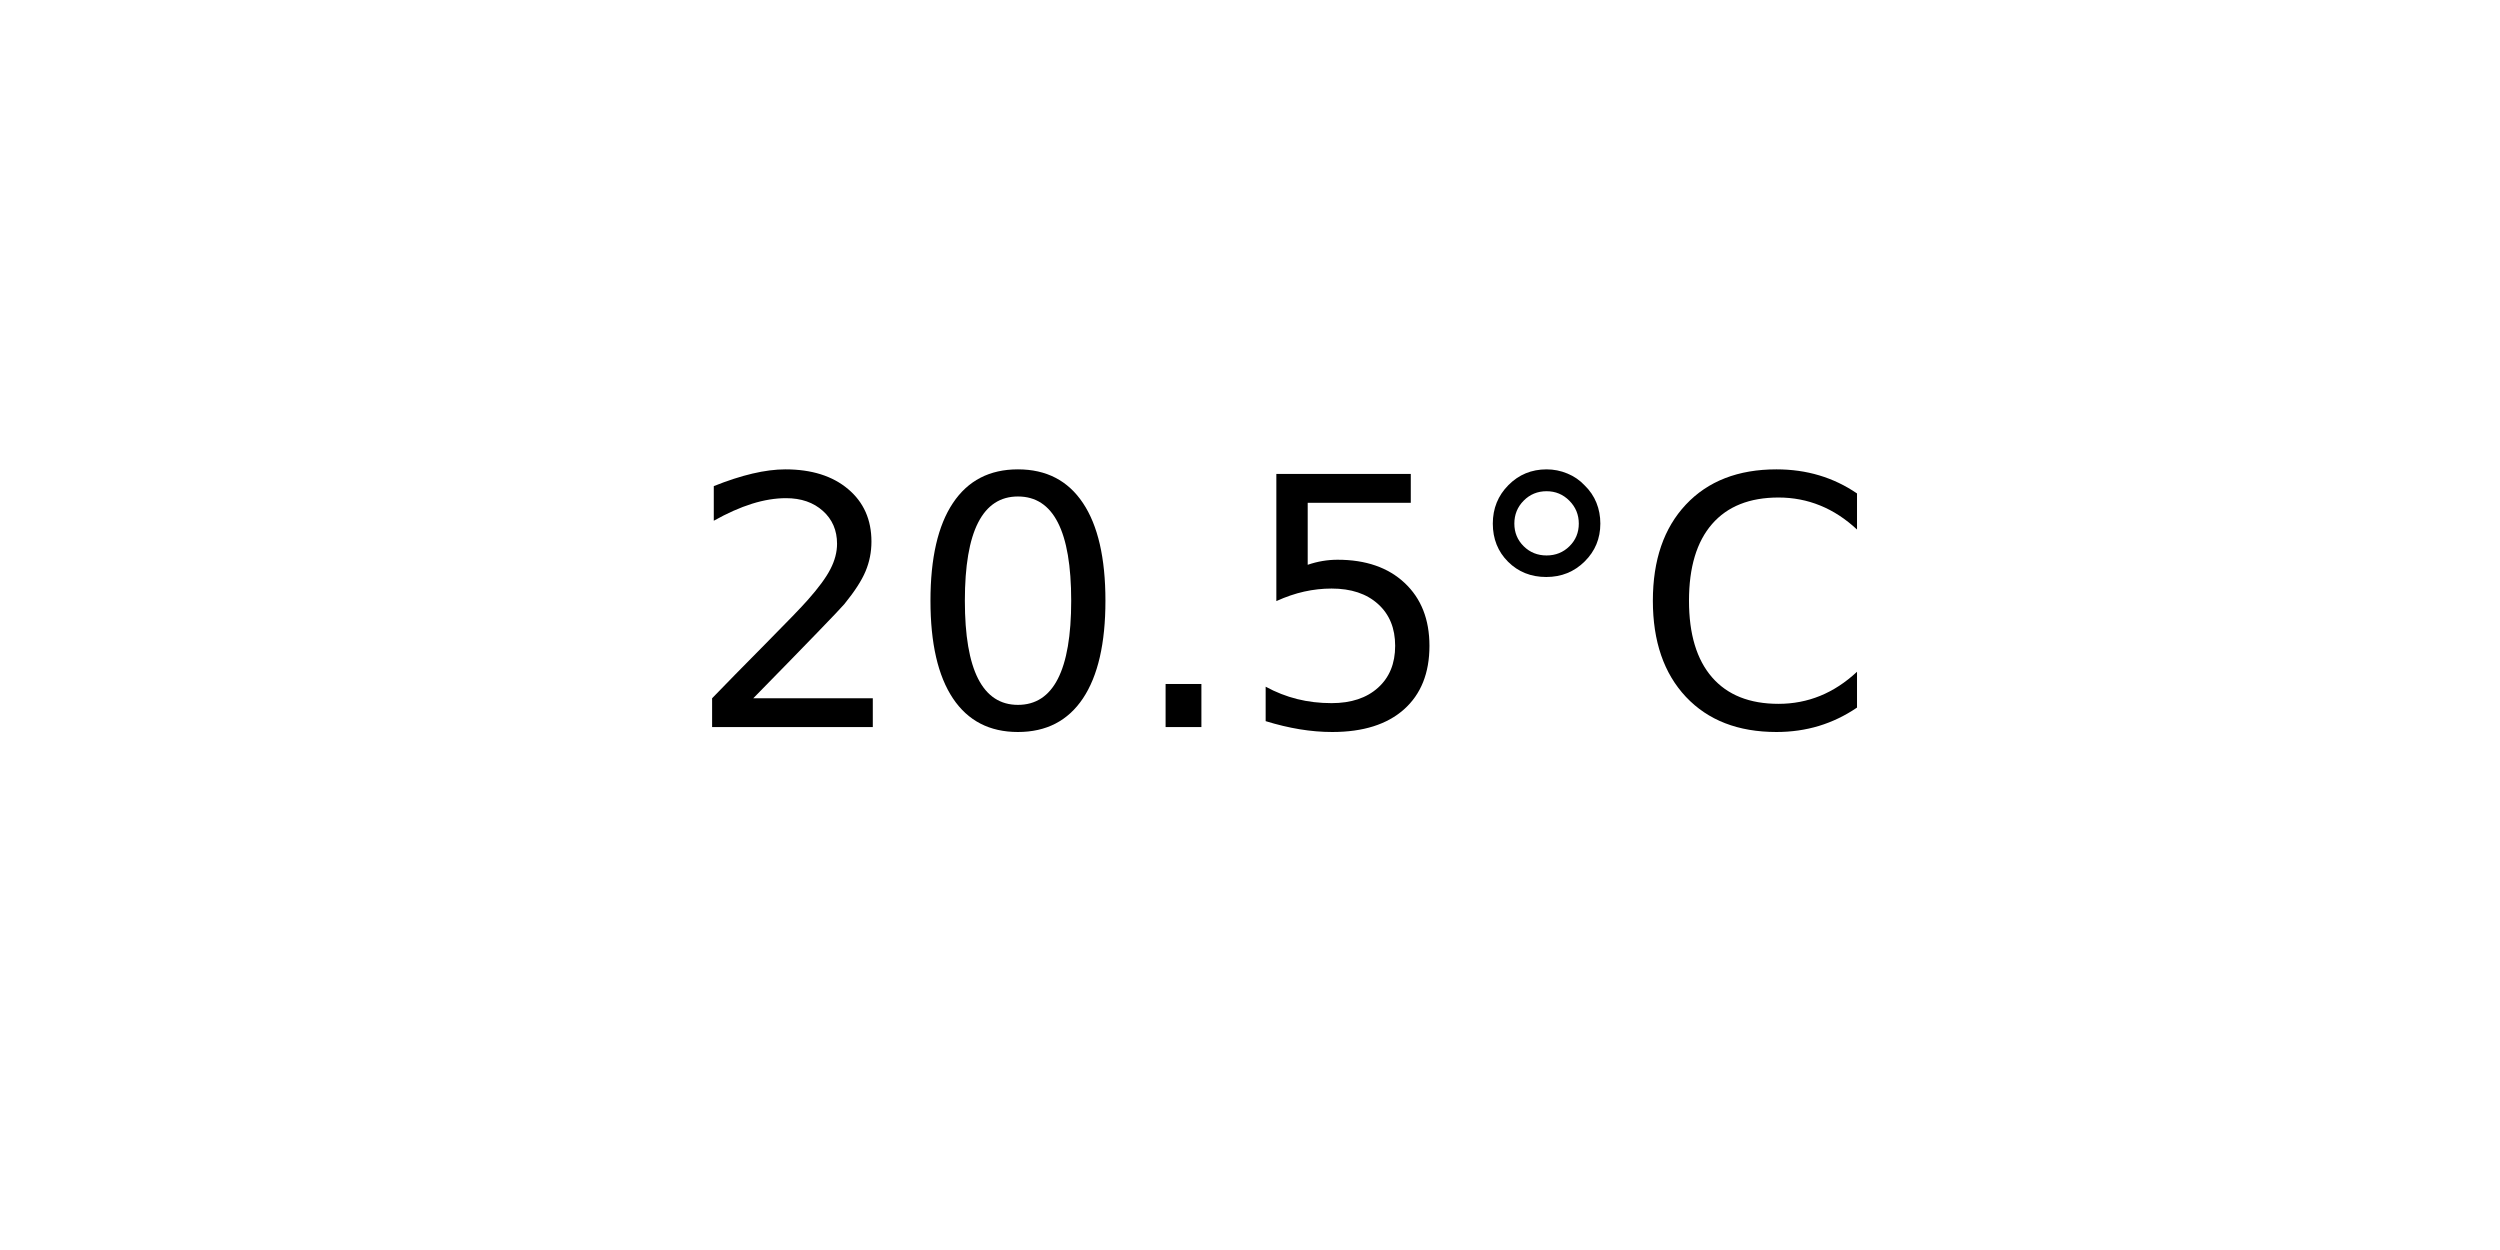
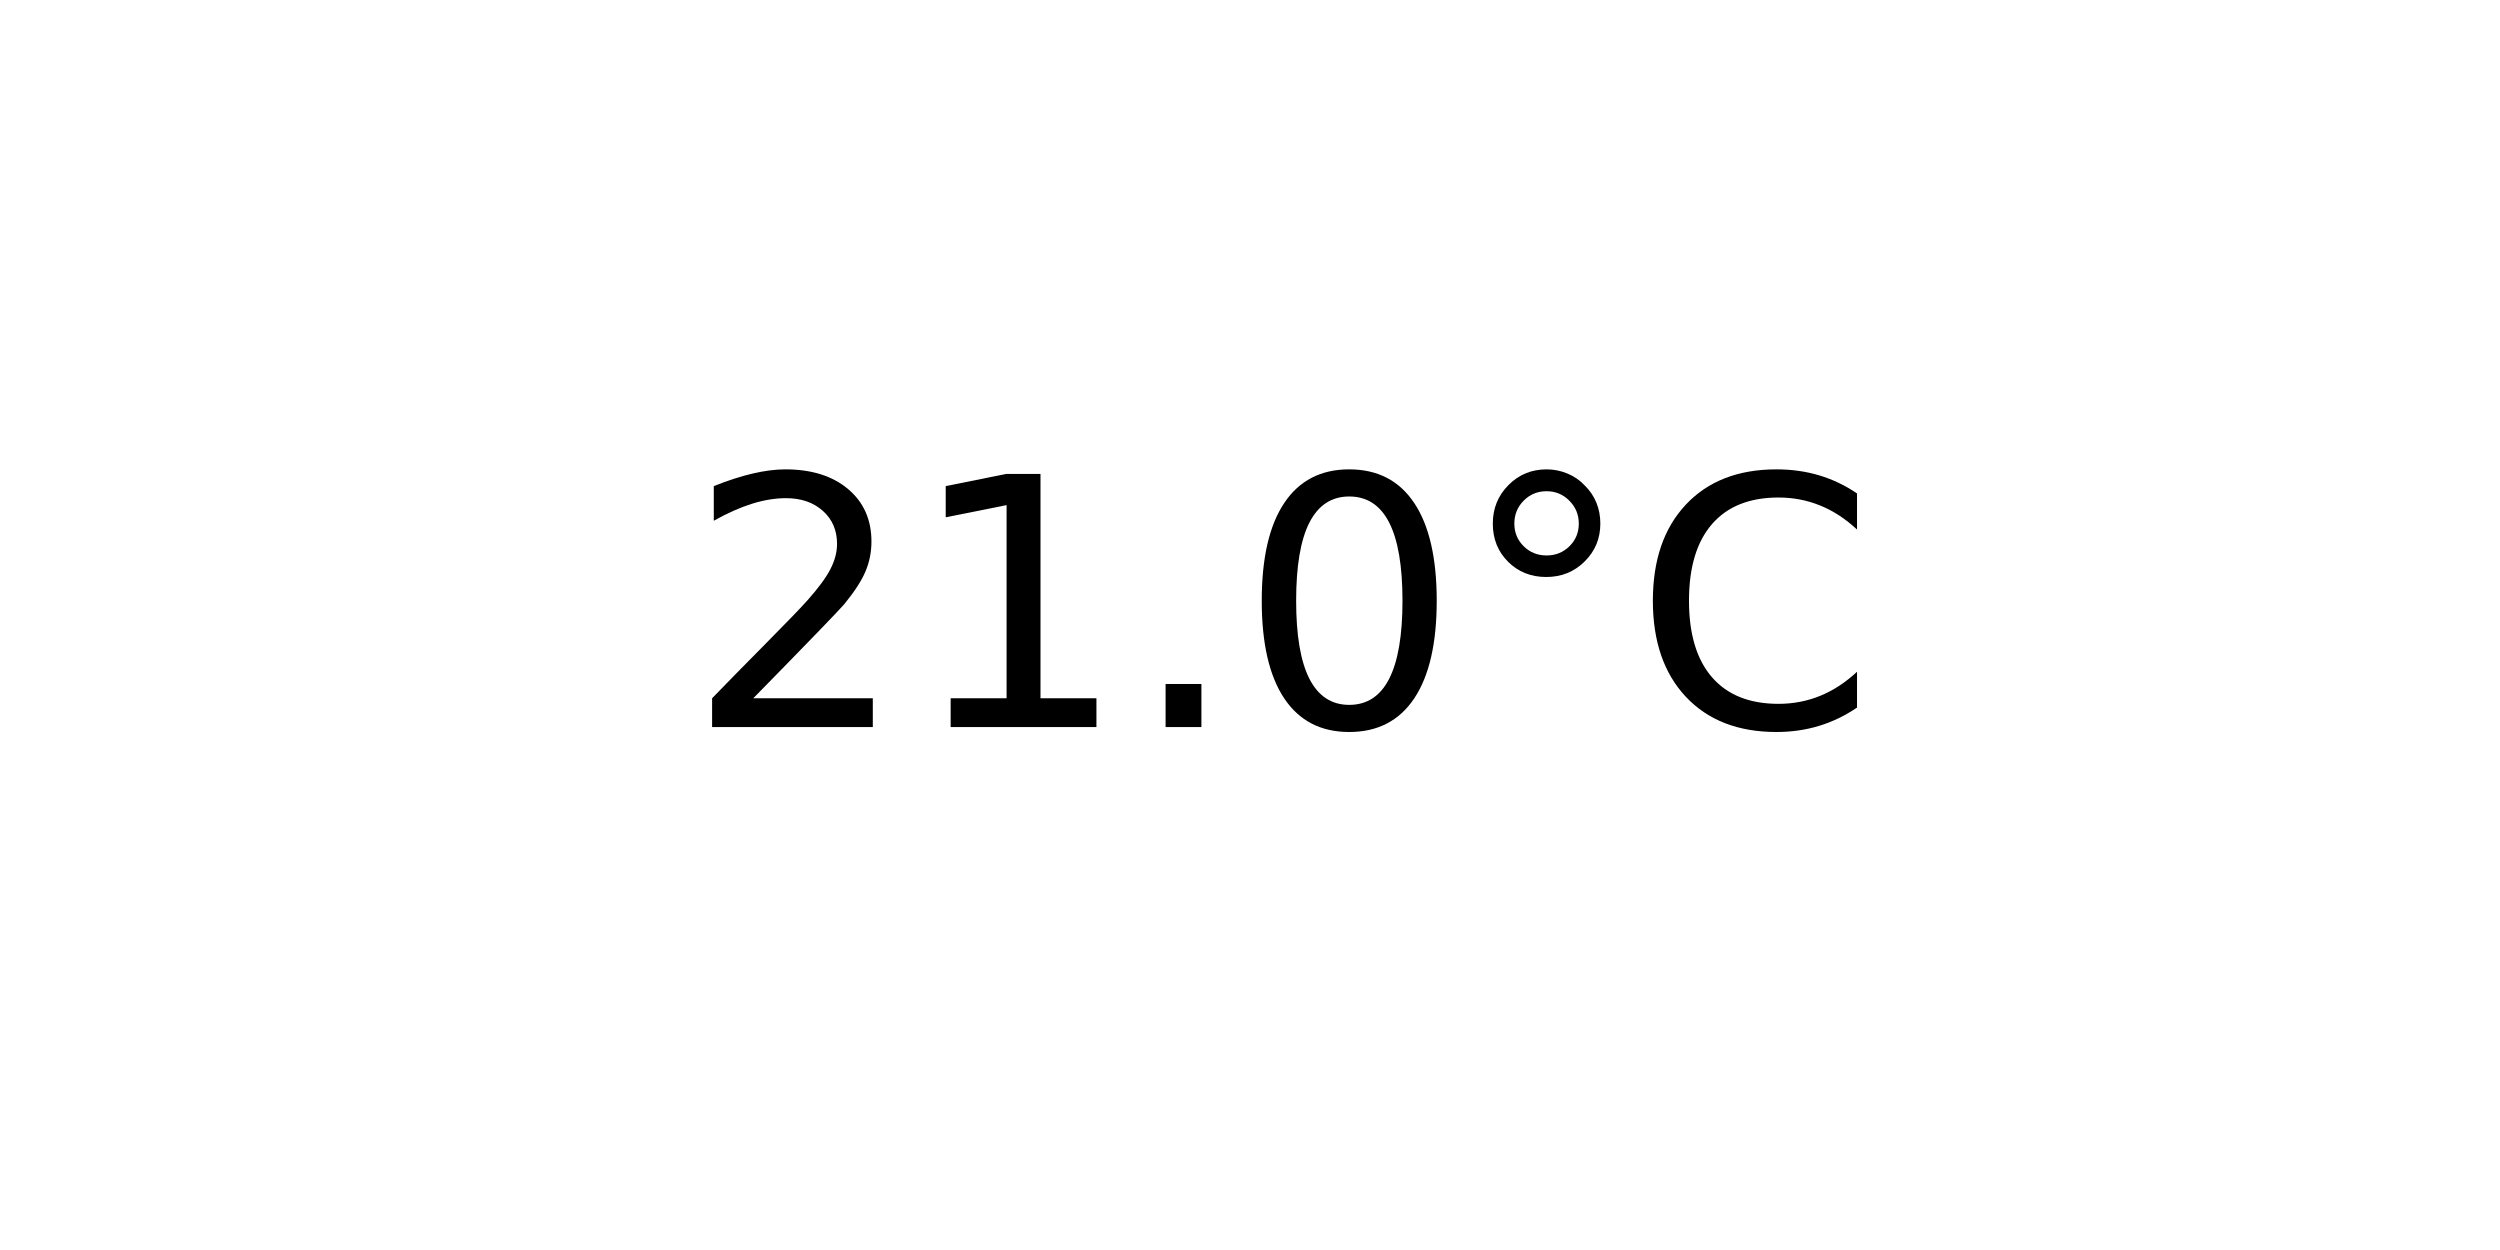
<svg xmlns="http://www.w3.org/2000/svg" xmlns:xlink="http://www.w3.org/1999/xlink" width="72pt" height="36pt" viewBox="0 0 72 36" version="1.1">
  <defs>
    <style type="text/css">*{stroke-linejoin: round; stroke-linecap: butt}</style>
  </defs>
  <g id="figure_1">
    <g id="axes_1">
      <g id="text_1">
        <g transform="translate(19.77578 20.93937) scale(0.1 -0.1)">
          <defs>
            <path id="DejaVuSans-32" d="M 1228 531  L 3431 531  L 3431 0  L 469 0  L 469 531  Q 828 903 1448 1529  Q 2069 2156 2228 2338  Q 2531 2678 2651 2914  Q 2772 3150 2772 3378  Q 2772 3750 2511 3984  Q 2250 4219 1831 4219  Q 1534 4219 1204 4116  Q 875 4013 500 3803  L 500 4441  Q 881 4594 1212 4672  Q 1544 4750 1819 4750  Q 2544 4750 2975 4387  Q 3406 4025 3406 3419  Q 3406 3131 3298 2873  Q 3191 2616 2906 2266  Q 2828 2175 2409 1742  Q 1991 1309 1228 531  z " transform="scale(0.015625)" />
+             <path id="DejaVuSans-31" d="M 794 531  L 1825 531  L 1825 4091  L 703 3866  L 703 4441  L 1819 4666  L 2450 4666  L 2450 531  L 3481 531  L 3481 0  L 794 0  L 794 531  z " transform="scale(0.015625)" />
+             <path id="DejaVuSans-2e" d="M 684 794  L 1344 794  L 1344 0  L 684 0  L 684 794  z " transform="scale(0.015625)" />
            <path id="DejaVuSans-30" d="M 2034 4250  Q 1547 4250 1301 3770  Q 1056 3291 1056 2328  Q 1056 1369 1301 889  Q 1547 409 2034 409  Q 2525 409 2770 889  Q 3016 1369 3016 2328  Q 3016 3291 2770 3770  Q 2525 4250 2034 4250  z M 2034 4750  Q 2819 4750 3233 4129  Q 3647 3509 3647 2328  Q 3647 1150 3233 529  Q 2819 -91 2034 -91  Q 1250 -91 836 529  Q 422 1150 422 2328  Q 422 3509 836 4129  Q 1250 4750 2034 4750  z " transform="scale(0.015625)" />
-             <path id="DejaVuSans-2e" d="M 684 794  L 1344 794  L 1344 0  L 684 0  L 684 794  z " transform="scale(0.015625)" />
-             <path id="DejaVuSans-35" d="M 691 4666  L 3169 4666  L 3169 4134  L 1269 4134  L 1269 2991  Q 1406 3038 1543 3061  Q 1681 3084 1819 3084  Q 2600 3084 3056 2656  Q 3513 2228 3513 1497  Q 3513 744 3044 326  Q 2575 -91 1722 -91  Q 1428 -91 1123 -41  Q 819 9 494 109  L 494 744  Q 775 591 1075 516  Q 1375 441 1709 441  Q 2250 441 2565 725  Q 2881 1009 2881 1497  Q 2881 1984 2565 2268  Q 2250 2553 1709 2553  Q 1456 2553 1204 2497  Q 953 2441 691 2322  L 691 4666  z " transform="scale(0.015625)" />
            <path id="DejaVuSans-b0" d="M 1600 4347  Q 1350 4347 1178 4173  Q 1006 4000 1006 3750  Q 1006 3503 1178 3333  Q 1350 3163 1600 3163  Q 1850 3163 2022 3333  Q 2194 3503 2194 3750  Q 2194 3997 2020 4172  Q 1847 4347 1600 4347  z M 1600 4750  Q 1800 4750 1984 4673  Q 2169 4597 2303 4453  Q 2447 4313 2519 4134  Q 2591 3956 2591 3750  Q 2591 3338 2302 3052  Q 2013 2766 1594 2766  Q 1172 2766 890 3047  Q 609 3328 609 3750  Q 609 4169 896 4459  Q 1184 4750 1600 4750  z " transform="scale(0.015625)" />
            <path id="DejaVuSans-43" d="M 4122 4306  L 4122 3641  Q 3803 3938 3442 4084  Q 3081 4231 2675 4231  Q 1875 4231 1450 3742  Q 1025 3253 1025 2328  Q 1025 1406 1450 917  Q 1875 428 2675 428  Q 3081 428 3442 575  Q 3803 722 4122 1019  L 4122 359  Q 3791 134 3420 21  Q 3050 -91 2638 -91  Q 1578 -91 968 557  Q 359 1206 359 2328  Q 359 3453 968 4101  Q 1578 4750 2638 4750  Q 3056 4750 3426 4639  Q 3797 4528 4122 4306  z " transform="scale(0.015625)" />
          </defs>
          <use xlink:href="#DejaVuSans-32" />
-           <use xlink:href="#DejaVuSans-30" x="63.623" />
+           <use xlink:href="#DejaVuSans-31" x="63.623" />
          <use xlink:href="#DejaVuSans-2e" x="127.246" />
-           <use xlink:href="#DejaVuSans-35" x="159.033" />
+           <use xlink:href="#DejaVuSans-30" x="159.033" />
          <use xlink:href="#DejaVuSans-b0" x="222.656" />
          <use xlink:href="#DejaVuSans-43" x="272.656" />
        </g>
      </g>
    </g>
  </g>
</svg>
